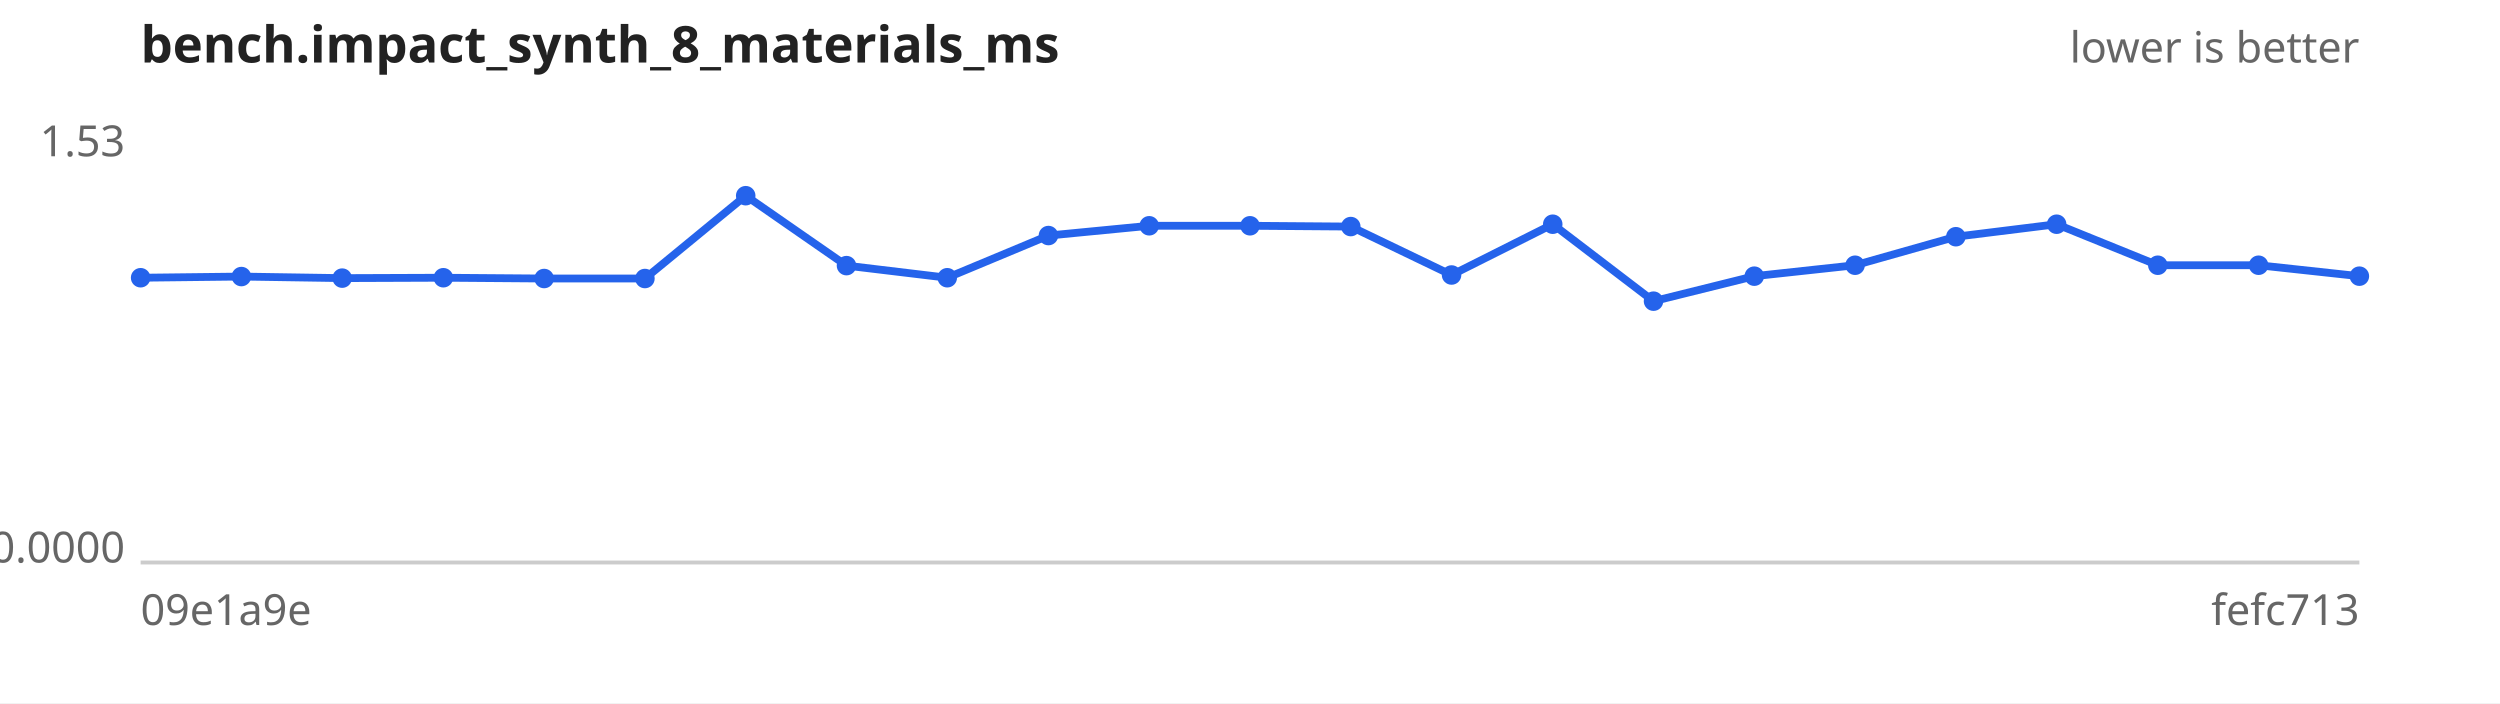
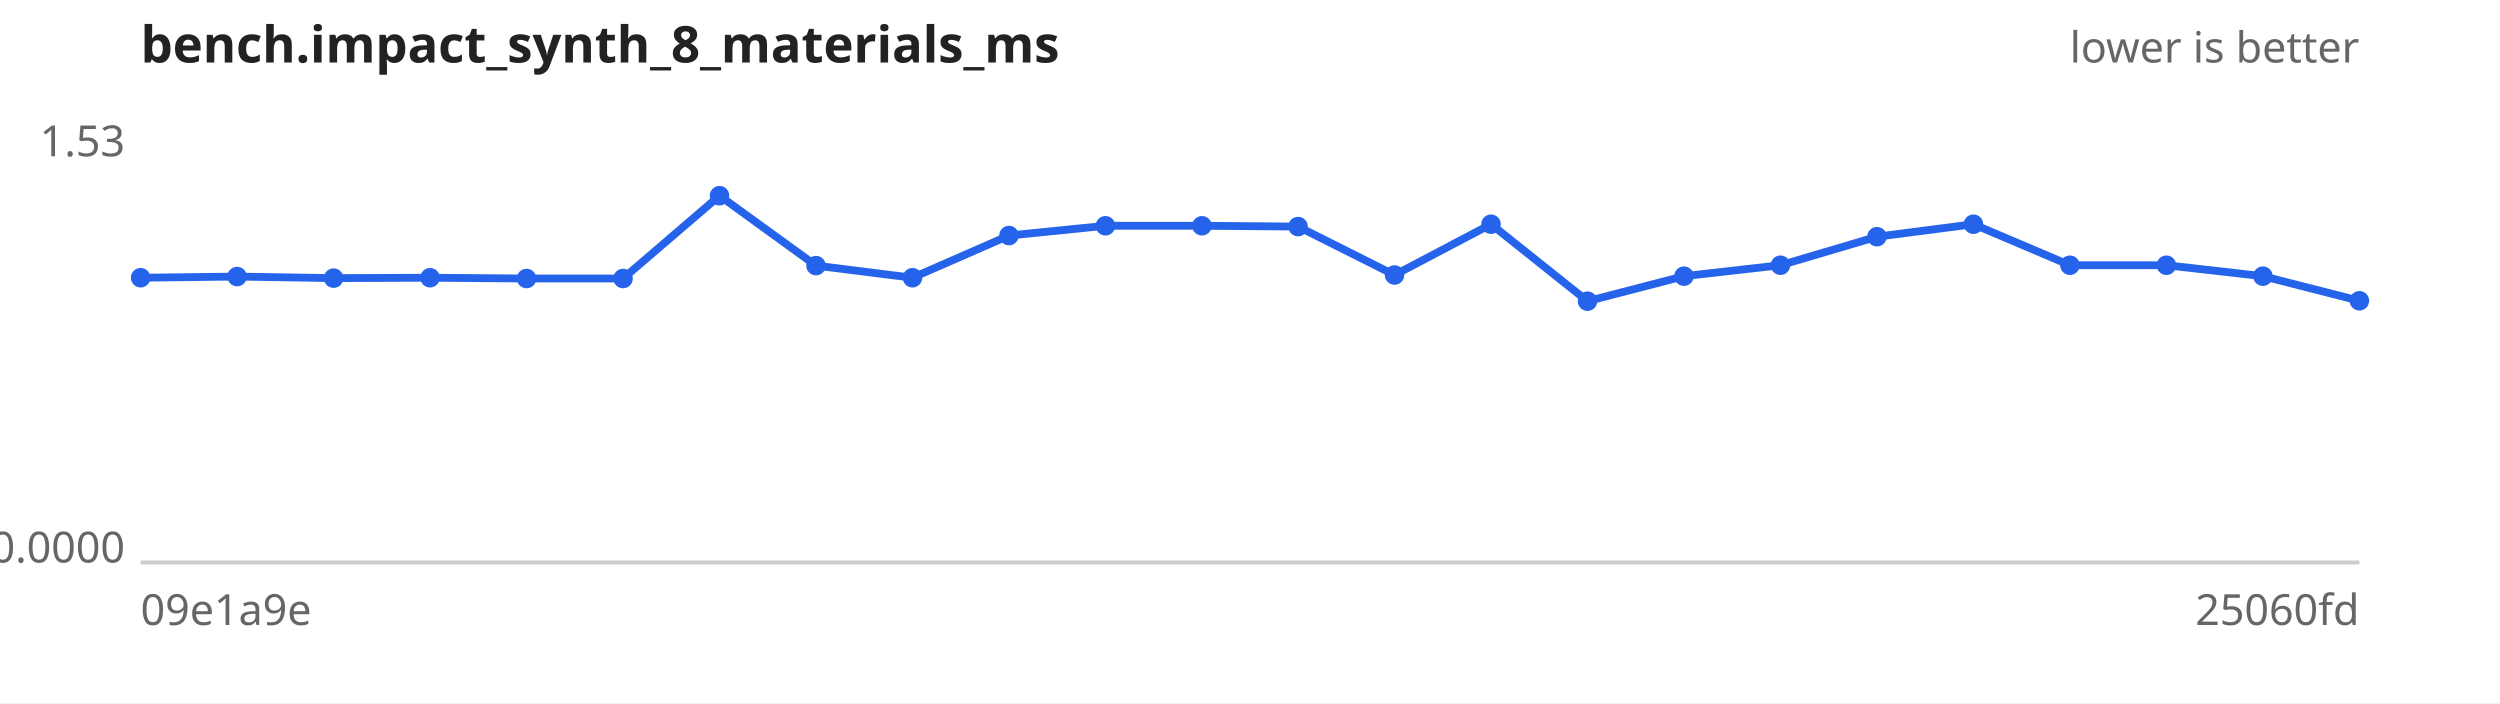
<svg xmlns="http://www.w3.org/2000/svg" width="640" height="180" viewBox="0 0 640 180" font-family="sans-serif" font-size="11">
  <rect width="640" height="180" fill="#ffffff" />
  <text x="36" y="16" font-size="13" font-weight="bold" fill="#222">bench.impact_synth_8_materials_ms</text>
  <text x="604" y="16" text-anchor="end" fill="#666">lower is better</text>
  <line x1="36" y1="144" x2="604" y2="144" stroke="#ccc" />
  <text x="32" y="40.0" text-anchor="end" fill="#666">1.53</text>
  <text x="32" y="144.0" text-anchor="end" fill="#666">0.0000</text>
  <text x="36" y="160" fill="#666">09e1a9e</text>
-   <text x="604" y="160" text-anchor="end" fill="#666">fefc713</text>
-   <path d="M36.0,71.1 L61.8,70.8 L87.6,71.2 L113.5,71.1 L139.3,71.3 L165.1,71.3 L190.9,50.1 L216.7,68.0 L242.5,71.1 L268.4,60.3 L294.2,57.8 L320.0,57.8 L345.8,58.0 L371.6,70.4 L397.5,57.4 L423.3,77.1 L449.1,70.7 L474.9,67.9 L500.7,60.6 L526.5,57.4 L552.4,67.9 L578.2,67.9 L604.0,70.7" fill="none" stroke="#2563eb" stroke-width="2" />
+   <text x="604" y="160" text-anchor="end" fill="#666">25060fd</text>
+   <path d="M36.0,71.1 L60.7,70.8 L85.4,71.2 L110.1,71.1 L134.8,71.3 L159.5,71.3 L184.2,50.1 L208.9,68.0 L233.6,71.1 L258.3,60.3 L283.0,57.8 L307.7,57.8 L332.3,58.0 L357.0,70.4 L381.7,57.4 L406.4,77.1 L431.1,70.7 L455.8,67.9 L480.5,60.6 L505.2,57.4 L529.9,67.9 L554.6,67.9 L579.3,70.7 L604.0,77.0" fill="none" stroke="#2563eb" stroke-width="2" />
  <g fill="#2563eb">
    <circle cx="36.0" cy="71.1" r="2.5" />
-     <circle cx="61.8" cy="70.8" r="2.5" />
-     <circle cx="87.6" cy="71.2" r="2.5" />
-     <circle cx="113.5" cy="71.1" r="2.5" />
-     <circle cx="139.3" cy="71.3" r="2.5" />
-     <circle cx="165.1" cy="71.3" r="2.5" />
-     <circle cx="190.9" cy="50.1" r="2.5" />
-     <circle cx="216.7" cy="68.0" r="2.5" />
-     <circle cx="242.5" cy="71.1" r="2.5" />
-     <circle cx="268.4" cy="60.3" r="2.5" />
-     <circle cx="294.2" cy="57.8" r="2.5" />
-     <circle cx="320.0" cy="57.8" r="2.5" />
-     <circle cx="345.8" cy="58.0" r="2.5" />
-     <circle cx="371.6" cy="70.4" r="2.5" />
-     <circle cx="397.5" cy="57.4" r="2.5" />
-     <circle cx="423.3" cy="77.1" r="2.5" />
-     <circle cx="449.1" cy="70.7" r="2.5" />
-     <circle cx="474.9" cy="67.9" r="2.5" />
-     <circle cx="500.7" cy="60.6" r="2.5" />
-     <circle cx="526.5" cy="57.4" r="2.5" />
-     <circle cx="552.4" cy="67.9" r="2.5" />
-     <circle cx="578.2" cy="67.9" r="2.5" />
-     <circle cx="604.0" cy="70.7" r="2.5" />
+     <circle cx="60.7" cy="70.8" r="2.5" />
+     <circle cx="85.4" cy="71.2" r="2.5" />
+     <circle cx="110.1" cy="71.1" r="2.5" />
+     <circle cx="134.8" cy="71.3" r="2.5" />
+     <circle cx="159.5" cy="71.3" r="2.5" />
+     <circle cx="184.2" cy="50.1" r="2.5" />
+     <circle cx="208.9" cy="68.0" r="2.5" />
+     <circle cx="233.6" cy="71.1" r="2.5" />
+     <circle cx="258.3" cy="60.3" r="2.5" />
+     <circle cx="283.0" cy="57.8" r="2.5" />
+     <circle cx="307.7" cy="57.8" r="2.5" />
+     <circle cx="332.3" cy="58.0" r="2.5" />
+     <circle cx="357.0" cy="70.4" r="2.5" />
+     <circle cx="381.7" cy="57.4" r="2.5" />
+     <circle cx="406.4" cy="77.1" r="2.5" />
+     <circle cx="431.1" cy="70.7" r="2.5" />
+     <circle cx="455.8" cy="67.9" r="2.5" />
+     <circle cx="480.5" cy="60.6" r="2.5" />
+     <circle cx="505.2" cy="57.4" r="2.5" />
+     <circle cx="529.9" cy="67.9" r="2.5" />
+     <circle cx="554.6" cy="67.9" r="2.5" />
+     <circle cx="579.3" cy="70.7" r="2.5" />
+     <circle cx="604.0" cy="77.0" r="2.5" />
  </g>
</svg>
